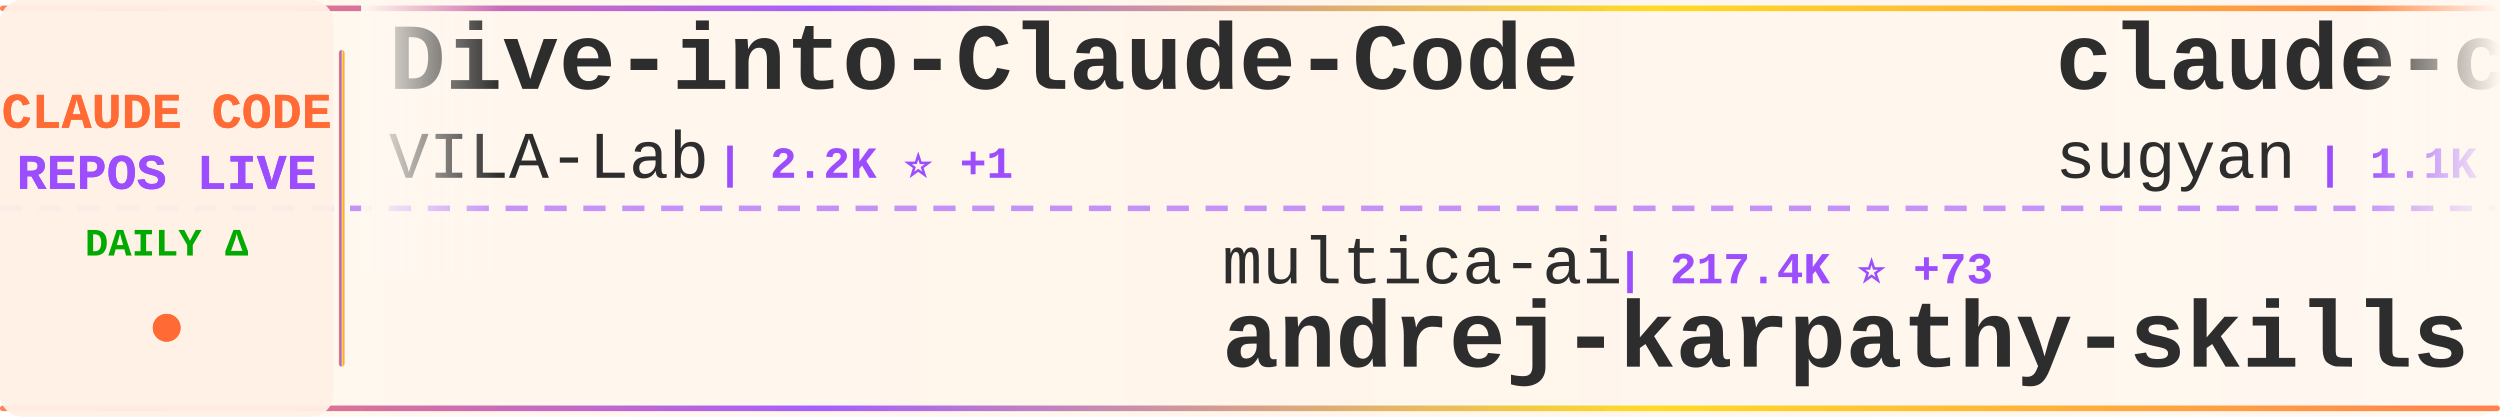
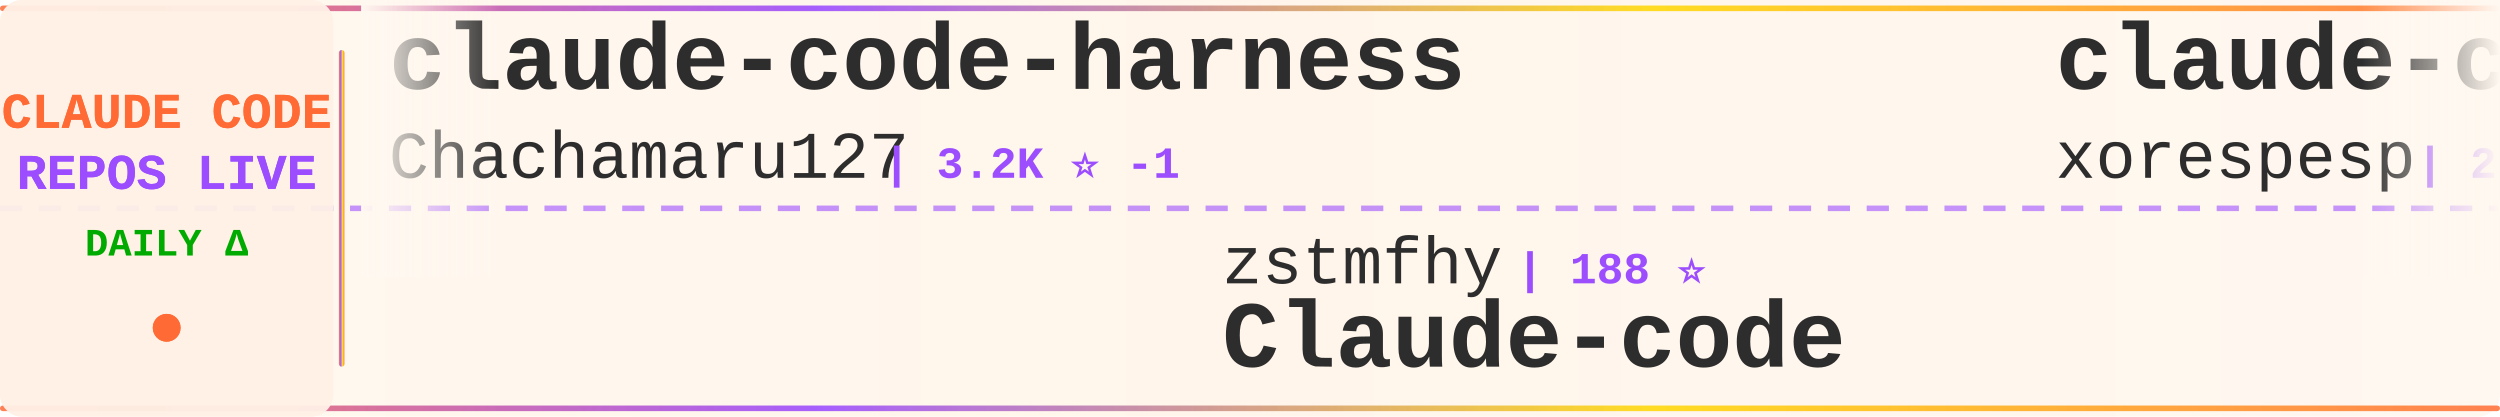
<svg xmlns="http://www.w3.org/2000/svg" width="900" height="150">
  <defs>
    <linearGradient id="tickerBg" x1="0%" y1="0%" x2="100%" y2="0%">
      <stop offset="0%" style="stop-color:#fff8f0;stop-opacity:0.98" />
      <stop offset="50%" style="stop-color:#fff5eb;stop-opacity:1" />
      <stop offset="100%" style="stop-color:#fff8f0;stop-opacity:0.98" />
    </linearGradient>
    <linearGradient id="borderGrad" x1="0%" y1="0%" x2="100%" y2="0%">
      <stop offset="0%" style="stop-color:#FF6B35;stop-opacity:0.85">
        <animate attributeName="stop-opacity" values="0.85;1;0.85" dur="2s" repeatCount="indefinite" />
      </stop>
      <stop offset="33%" style="stop-color:#9C4EFF;stop-opacity:0.9">
        <animate attributeName="stop-opacity" values="0.9;1;0.9" dur="2.2s" repeatCount="indefinite" />
      </stop>
      <stop offset="66%" style="stop-color:#FFD700;stop-opacity:0.85">
        <animate attributeName="stop-opacity" values="0.85;1;0.85" dur="1.8s" repeatCount="indefinite" />
      </stop>
      <stop offset="100%" style="stop-color:#FF6B35;stop-opacity:0.85">
        <animate attributeName="stop-opacity" values="0.85;1;0.85" dur="2s" repeatCount="indefinite" />
      </stop>
    </linearGradient>
    <filter id="textGlow">
      <feGaussianBlur stdDeviation="0.15" result="coloredBlur" />
      <feMerge>
        <feMergeNode in="coloredBlur" />
        <feMergeNode in="SourceGraphic" />
      </feMerge>
    </filter>
    <filter id="metricGlow">
      <feGaussianBlur stdDeviation="0.2" result="coloredBlur" />
      <feMerge>
        <feMergeNode in="coloredBlur" />
        <feMergeNode in="SourceGraphic" />
      </feMerge>
    </filter>
    <linearGradient id="leftFade" x1="0%" y1="0%" x2="100%" y2="0%">
      <stop offset="0%" style="stop-color:#fff8f0;stop-opacity:1" />
      <stop offset="100%" style="stop-color:#fff8f0;stop-opacity:0" />
    </linearGradient>
    <linearGradient id="rightFade" x1="0%" y1="0%" x2="100%" y2="0%">
      <stop offset="0%" style="stop-color:#fff8f0;stop-opacity:0" />
      <stop offset="100%" style="stop-color:#fff8f0;stop-opacity:1" />
    </linearGradient>
  </defs>
  <rect width="900" height="150" fill="url(#tickerBg)" rx="8" />
  <rect x="0" y="2" width="900" height="2" fill="url(#borderGrad)" rx="1" />
  <rect x="0" y="146" width="900" height="2" fill="url(#borderGrad)" rx="1" />
  <line x1="0" y1="75" x2="900" y2="75" stroke="#9C4EFF" stroke-width="2" stroke-dasharray="8 6" opacity="0.6" />
  <rect x="0" y="0" width="120" height="150" fill="#fff0e6" opacity="0.95" rx="8" />
  <text x="60" y="46" font-family="'Courier New', monospace" font-size="18" font-weight="bold" fill="#FF6B35" text-anchor="middle" filter="url(#textGlow)">
    CLAUDE CODE
  </text>
  <text x="60" y="68" font-family="'Courier New', monospace" font-size="18" font-weight="bold" fill="#9C4EFF" text-anchor="middle" filter="url(#textGlow)">
    REPOS LIVE
  </text>
  <text x="60" y="92" font-family="'Courier New', monospace" font-size="14" font-weight="bold" fill="#00aa00" text-anchor="middle">
    DAILY Δ
  </text>
  <circle cx="60" cy="118" r="5" fill="#FF6B35" filter="url(#metricGlow)">
    <animate attributeName="r" values="4;6;4" dur="1.5s" repeatCount="indefinite" />
    <animate attributeName="opacity" values="0.6;1;0.6" dur="1.5s" repeatCount="indefinite" />
  </circle>
  <rect x="122" y="18" width="2" height="114" fill="url(#borderGrad)" rx="1" />
  <clipPath id="tickerClip">
    <rect x="130" y="0" width="770" height="150" />
  </clipPath>
  <g clip-path="url(#tickerClip)">
    <g id="tickerItems">
      <animateTransform attributeName="transform" attributeType="XML" type="translate" from="0 0" to="-3000 0" dur="54s" repeatCount="indefinite" />
      <g transform="translate(0, 0)">
-         <text x="140" y="32" font-family="'Courier New', monospace" font-size="34" font-weight="bold" fill="#2d2d2d">Dive-into-Claude-Code</text>
-         <text x="140" y="64" font-family="'Courier New', monospace" font-size="24" font-weight="normal" fill="#2d2d2d" opacity="1.0">VILA-Lab</text>
-         <text x="258" y="64" font-family="'Courier New', monospace" font-size="16" font-weight="bold" fill="#9C4EFF"> | 2.2K ⭐ +1</text>
+         <text x="140" y="32" font-family="'Courier New', monospace" font-size="34" font-weight="bold" fill="#2d2d2d">claude-code-harness</text>
+         <text x="140" y="64" font-family="'Courier New', monospace" font-size="24" font-weight="normal" fill="#2d2d2d" opacity="1.0">Chachamaru127</text>
+         <text x="318" y="64" font-family="'Courier New', monospace" font-size="16" font-weight="bold" fill="#9C4EFF"> | 3.2K ⭐ -1</text>
      </g>
      <g transform="translate(300, 0)">
-         <text x="140" y="102" font-family="'Courier New', monospace" font-size="24" font-weight="normal" fill="#2d2d2d" opacity="1.0">multica-ai</text>
-         <text x="282" y="102" font-family="'Courier New', monospace" font-size="16" font-weight="bold" fill="#9C4EFF"> | 217.4K ⭐ +73</text>
-         <text x="140" y="132" font-family="'Courier New', monospace" font-size="34" font-weight="bold" fill="#2d2d2d">andrej-karpathy-skills</text>
+         <text x="140" y="102" font-family="'Courier New', monospace" font-size="24" font-weight="normal" fill="#2d2d2d" opacity="1.0">zstmfhy</text>
+         <text x="246" y="102" font-family="'Courier New', monospace" font-size="16" font-weight="bold" fill="#9C4EFF"> | 188 ⭐</text>
+         <text x="140" y="132" font-family="'Courier New', monospace" font-size="34" font-weight="bold" fill="#2d2d2d">Claude-code</text>
      </g>
      <g transform="translate(600, 0)">
-         <text x="140" y="32" font-family="'Courier New', monospace" font-size="34" font-weight="bold" fill="#2d2d2d">claude-code-webui</text>
-         <text x="140" y="64" font-family="'Courier New', monospace" font-size="24" font-weight="normal" fill="#2d2d2d" opacity="1.0">sugyan</text>
-         <text x="234" y="64" font-family="'Courier New', monospace" font-size="16" font-weight="bold" fill="#9C4EFF"> | 1.1K ⭐</text>
+         <text x="140" y="32" font-family="'Courier New', monospace" font-size="34" font-weight="bold" fill="#2d2d2d">claude-code</text>
+         <text x="140" y="64" font-family="'Courier New', monospace" font-size="24" font-weight="normal" fill="#2d2d2d" opacity="1.0">xorespesp</text>
+         <text x="270" y="64" font-family="'Courier New', monospace" font-size="16" font-weight="bold" fill="#9C4EFF"> | 232 ⭐</text>
      </g>
      <g transform="translate(900, 0)">
-         <text x="140" y="102" font-family="'Courier New', monospace" font-size="24" font-weight="normal" fill="#2d2d2d" opacity="1.0">shareAI-lab</text>
-         <text x="294" y="102" font-family="'Courier New', monospace" font-size="16" font-weight="bold" fill="#9C4EFF"> | 78.1K ⭐ +23</text>
-         <text x="140" y="132" font-family="'Courier New', monospace" font-size="34" font-weight="bold" fill="#2d2d2d">learn-claude-code</text>
+         <text x="140" y="102" font-family="'Courier New', monospace" font-size="24" font-weight="normal" fill="#2d2d2d" opacity="1.0">Alishahryar1</text>
+         <text x="306" y="102" font-family="'Courier New', monospace" font-size="16" font-weight="bold" fill="#9C4EFF"> | 56.9K ⭐ +39</text>
+         <text x="140" y="132" font-family="'Courier New', monospace" font-size="34" font-weight="bold" fill="#2d2d2d">free-claude-code</text>
      </g>
      <g transform="translate(1200, 0)">
-         <text x="140" y="32" font-family="'Courier New', monospace" font-size="34" font-weight="bold" fill="#2d2d2d">claude-code-ultimate-gui...</text>
-         <text x="140" y="64" font-family="'Courier New', monospace" font-size="24" font-weight="normal" fill="#2d2d2d" opacity="1.0">FlorianBruniaux</text>
-         <text x="342" y="64" font-family="'Courier New', monospace" font-size="16" font-weight="bold" fill="#9C4EFF"> | 6.1K ⭐ +6</text>
+         <text x="140" y="32" font-family="'Courier New', monospace" font-size="34" font-weight="bold" fill="#2d2d2d">claude-code-source</text>
+         <text x="140" y="64" font-family="'Courier New', monospace" font-size="24" font-weight="normal" fill="#2d2d2d" opacity="1.0">hangsman</text>
+         <text x="258" y="64" font-family="'Courier New', monospace" font-size="16" font-weight="bold" fill="#9C4EFF"> | 797 ⭐</text>
      </g>
      <g transform="translate(1500, 0)">
-         <text x="140" y="102" font-family="'Courier New', monospace" font-size="24" font-weight="normal" fill="#2d2d2d" opacity="1.0">anthropics</text>
-         <text x="282" y="102" font-family="'Courier New', monospace" font-size="16" font-weight="bold" fill="#9C4EFF"> | 997 ⭐</text>
-         <text x="140" y="132" font-family="'Courier New', monospace" font-size="34" font-weight="bold" fill="#2d2d2d">claude-code-base-action</text>
+         <text x="140" y="102" font-family="'Courier New', monospace" font-size="24" font-weight="normal" fill="#2d2d2d" opacity="1.0">sugyan</text>
+         <text x="234" y="102" font-family="'Courier New', monospace" font-size="16" font-weight="bold" fill="#9C4EFF"> | 1.1K ⭐</text>
+         <text x="140" y="132" font-family="'Courier New', monospace" font-size="34" font-weight="bold" fill="#2d2d2d">claude-code-webui</text>
      </g>
      <g transform="translate(1800, 0)">
-         <text x="140" y="32" font-family="'Courier New', monospace" font-size="34" font-weight="bold" fill="#2d2d2d">oh-my-claudecode</text>
-         <text x="140" y="64" font-family="'Courier New', monospace" font-size="24" font-weight="normal" fill="#2d2d2d" opacity="1.0">Yeachan-Heo</text>
-         <text x="294" y="64" font-family="'Courier New', monospace" font-size="16" font-weight="bold" fill="#9C4EFF"> | 39.6K ⭐ +7</text>
+         <text x="140" y="32" font-family="'Courier New', monospace" font-size="34" font-weight="bold" fill="#2d2d2d">claude-code-proxy</text>
+         <text x="140" y="64" font-family="'Courier New', monospace" font-size="24" font-weight="normal" fill="#2d2d2d" opacity="1.0">1rgs</text>
+         <text x="210" y="64" font-family="'Courier New', monospace" font-size="16" font-weight="bold" fill="#9C4EFF"> | 3.8K ⭐</text>
      </g>
      <g transform="translate(2100, 0)">
-         <text x="140" y="102" font-family="'Courier New', monospace" font-size="24" font-weight="normal" fill="#2d2d2d" opacity="1.0">xu-xiang</text>
-         <text x="258" y="102" font-family="'Courier New', monospace" font-size="16" font-weight="bold" fill="#9C4EFF"> | 2.0K ⭐</text>
-         <text x="140" y="132" font-family="'Courier New', monospace" font-size="34" font-weight="bold" fill="#2d2d2d">everything-claude-code-z...</text>
+         <text x="140" y="102" font-family="'Courier New', monospace" font-size="24" font-weight="normal" fill="#2d2d2d" opacity="1.0">techjarves</text>
+         <text x="282" y="102" font-family="'Courier New', monospace" font-size="16" font-weight="bold" fill="#9C4EFF"> | 1.6K ⭐ +1</text>
+         <text x="140" y="132" font-family="'Courier New', monospace" font-size="34" font-weight="bold" fill="#2d2d2d">ClaudeCode-Portable</text>
      </g>
      <g transform="translate(2400, 0)">
-         <text x="140" y="32" font-family="'Courier New', monospace" font-size="34" font-weight="bold" fill="#2d2d2d">claude-code-from-scratch</text>
-         <text x="140" y="64" font-family="'Courier New', monospace" font-size="24" font-weight="normal" fill="#2d2d2d" opacity="1.0">Windy3f3f3f3f</text>
-         <text x="318" y="64" font-family="'Courier New', monospace" font-size="16" font-weight="bold" fill="#9C4EFF"> | 2.7K ⭐ +1</text>
+         <text x="140" y="32" font-family="'Courier New', monospace" font-size="34" font-weight="bold" fill="#2d2d2d">claude-coder</text>
+         <text x="140" y="64" font-family="'Courier New', monospace" font-size="24" font-weight="normal" fill="#2d2d2d" opacity="1.0">kodu-ai</text>
+         <text x="246" y="64" font-family="'Courier New', monospace" font-size="16" font-weight="bold" fill="#9C4EFF"> | 5.2K ⭐</text>
      </g>
      <g transform="translate(2700, 0)">
-         <text x="140" y="102" font-family="'Courier New', monospace" font-size="24" font-weight="normal" fill="#2d2d2d" opacity="1.0">ChinaSiro</text>
-         <text x="270" y="102" font-family="'Courier New', monospace" font-size="16" font-weight="bold" fill="#9C4EFF"> | 9.7K ⭐ -1</text>
-         <text x="140" y="132" font-family="'Courier New', monospace" font-size="34" font-weight="bold" fill="#2d2d2d">claude-code-sourcemap</text>
+         <text x="140" y="102" font-family="'Courier New', monospace" font-size="24" font-weight="normal" fill="#2d2d2d" opacity="1.0">ykdojo</text>
+         <text x="234" y="102" font-family="'Courier New', monospace" font-size="16" font-weight="bold" fill="#9C4EFF"> | 10.2K ⭐ +3</text>
+         <text x="140" y="132" font-family="'Courier New', monospace" font-size="34" font-weight="bold" fill="#2d2d2d">claude-code-tips</text>
      </g>
      <g transform="translate(3000, 0)">
-         <text x="140" y="32" font-family="'Courier New', monospace" font-size="34" font-weight="bold" fill="#2d2d2d">Dive-into-Claude-Code</text>
-         <text x="140" y="64" font-family="'Courier New', monospace" font-size="24" font-weight="normal" fill="#2d2d2d" opacity="1.0">VILA-Lab</text>
-         <text x="258" y="64" font-family="'Courier New', monospace" font-size="16" font-weight="bold" fill="#9C4EFF"> | 2.2K ⭐ +1</text>
+         <text x="140" y="32" font-family="'Courier New', monospace" font-size="34" font-weight="bold" fill="#2d2d2d">claude-code-harness</text>
+         <text x="140" y="64" font-family="'Courier New', monospace" font-size="24" font-weight="normal" fill="#2d2d2d" opacity="1.0">Chachamaru127</text>
+         <text x="318" y="64" font-family="'Courier New', monospace" font-size="16" font-weight="bold" fill="#9C4EFF"> | 3.2K ⭐ -1</text>
      </g>
      <g transform="translate(3300, 0)">
-         <text x="140" y="102" font-family="'Courier New', monospace" font-size="24" font-weight="normal" fill="#2d2d2d" opacity="1.0">multica-ai</text>
-         <text x="282" y="102" font-family="'Courier New', monospace" font-size="16" font-weight="bold" fill="#9C4EFF"> | 217.4K ⭐ +73</text>
-         <text x="140" y="132" font-family="'Courier New', monospace" font-size="34" font-weight="bold" fill="#2d2d2d">andrej-karpathy-skills</text>
+         <text x="140" y="102" font-family="'Courier New', monospace" font-size="24" font-weight="normal" fill="#2d2d2d" opacity="1.0">zstmfhy</text>
+         <text x="246" y="102" font-family="'Courier New', monospace" font-size="16" font-weight="bold" fill="#9C4EFF"> | 188 ⭐</text>
+         <text x="140" y="132" font-family="'Courier New', monospace" font-size="34" font-weight="bold" fill="#2d2d2d">Claude-code</text>
      </g>
      <g transform="translate(3600, 0)">
-         <text x="140" y="32" font-family="'Courier New', monospace" font-size="34" font-weight="bold" fill="#2d2d2d">claude-code-webui</text>
-         <text x="140" y="64" font-family="'Courier New', monospace" font-size="24" font-weight="normal" fill="#2d2d2d" opacity="1.0">sugyan</text>
-         <text x="234" y="64" font-family="'Courier New', monospace" font-size="16" font-weight="bold" fill="#9C4EFF"> | 1.1K ⭐</text>
+         <text x="140" y="32" font-family="'Courier New', monospace" font-size="34" font-weight="bold" fill="#2d2d2d">claude-code</text>
+         <text x="140" y="64" font-family="'Courier New', monospace" font-size="24" font-weight="normal" fill="#2d2d2d" opacity="1.0">xorespesp</text>
+         <text x="270" y="64" font-family="'Courier New', monospace" font-size="16" font-weight="bold" fill="#9C4EFF"> | 232 ⭐</text>
      </g>
      <g transform="translate(3900, 0)">
-         <text x="140" y="102" font-family="'Courier New', monospace" font-size="24" font-weight="normal" fill="#2d2d2d" opacity="1.0">shareAI-lab</text>
-         <text x="294" y="102" font-family="'Courier New', monospace" font-size="16" font-weight="bold" fill="#9C4EFF"> | 78.1K ⭐ +23</text>
-         <text x="140" y="132" font-family="'Courier New', monospace" font-size="34" font-weight="bold" fill="#2d2d2d">learn-claude-code</text>
+         <text x="140" y="102" font-family="'Courier New', monospace" font-size="24" font-weight="normal" fill="#2d2d2d" opacity="1.0">Alishahryar1</text>
+         <text x="306" y="102" font-family="'Courier New', monospace" font-size="16" font-weight="bold" fill="#9C4EFF"> | 56.9K ⭐ +39</text>
+         <text x="140" y="132" font-family="'Courier New', monospace" font-size="34" font-weight="bold" fill="#2d2d2d">free-claude-code</text>
      </g>
    </g>
  </g>
  <rect x="130" y="0" width="50" height="100" fill="url(#leftFade)" />
  <rect x="850" y="0" width="50" height="100" fill="url(#rightFade)" />
</svg>
